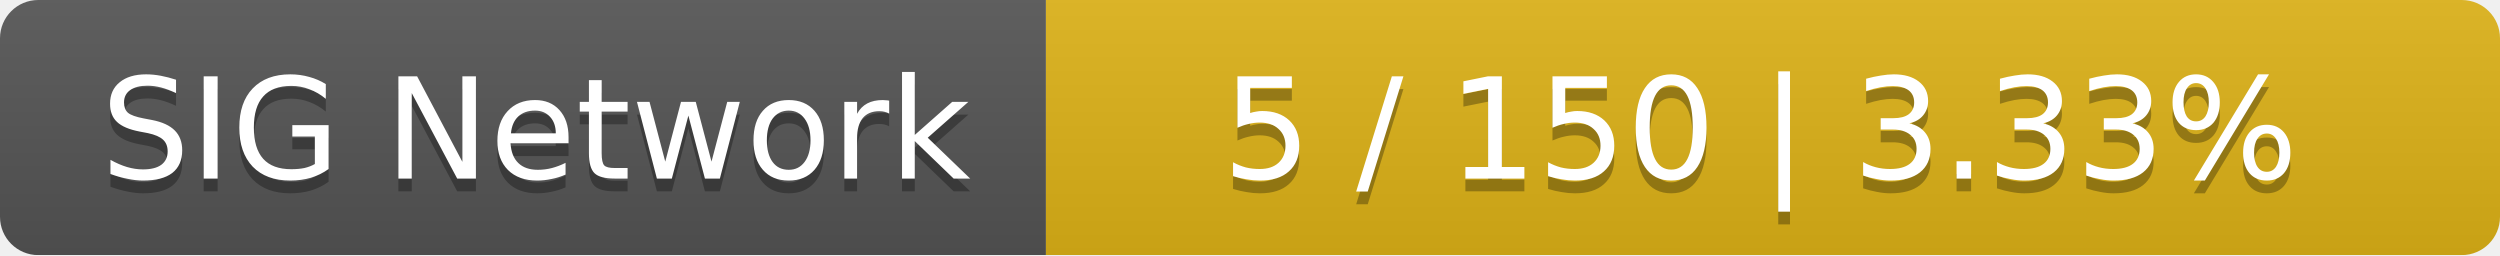
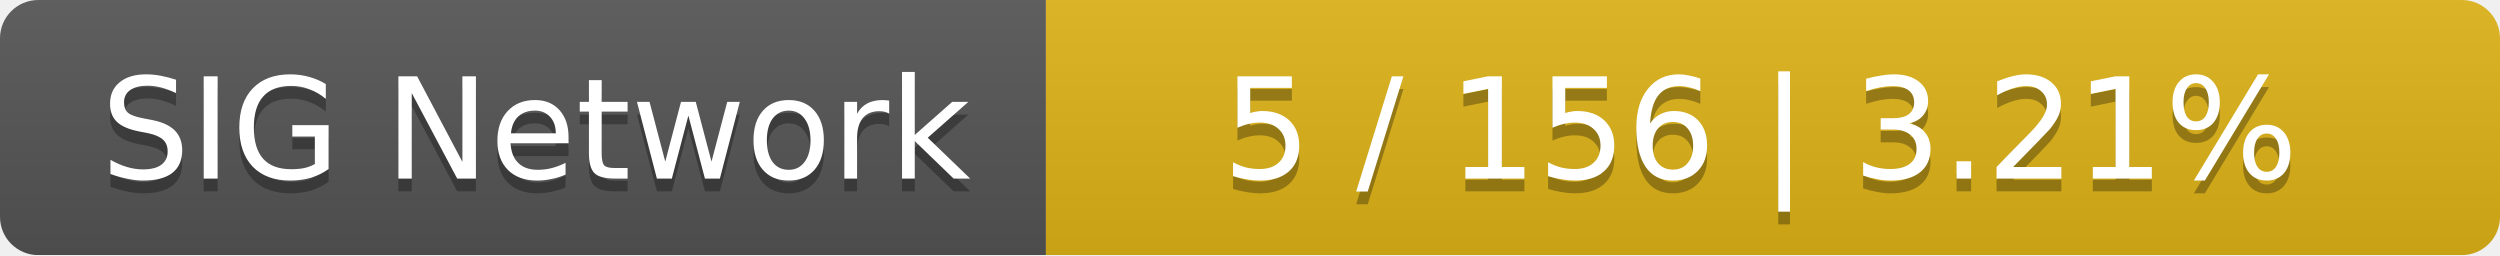
<svg xmlns="http://www.w3.org/2000/svg" width="196" height="20">
  <linearGradient id="smooth" x2="0" y2="100%">
    <stop offset="0" stop-color="#bbb" stop-opacity=".1" />
    <stop offset="1" stop-opacity=".1" />
  </linearGradient>
  <mask id="round">
    <rect width="196" height="20" rx="3" fill="#fff" />
  </mask>
  <g mask="url(#round)">
    <rect width="82" height="20" fill="#555" />
    <rect x="82" width="114" height="20" fill="#dfb317" />
    <rect width="196" height="20" fill="url(#smooth)" />
  </g>
  <g fill="#fff" text-anchor="middle" font-family="DejaVu Sans,Verdana,Geneva,sans-serif" font-size="11">
    <text x="42" y="15" fill="#010101" fill-opacity=".3">SIG Network</text>
    <text x="42" y="14">SIG Network</text>
-     <text x="138" y="15" fill="#010101" fill-opacity=".3">5 / 150    |    3.33%</text>
-     <text x="138" y="14">5 / 150    |    3.33%</text>
+     <text x="138" y="15" fill="#010101" fill-opacity=".3">5 / 156    |    3.21%</text>
+     <text x="138" y="14">5 / 156    |    3.21%</text>
  </g>
</svg>
